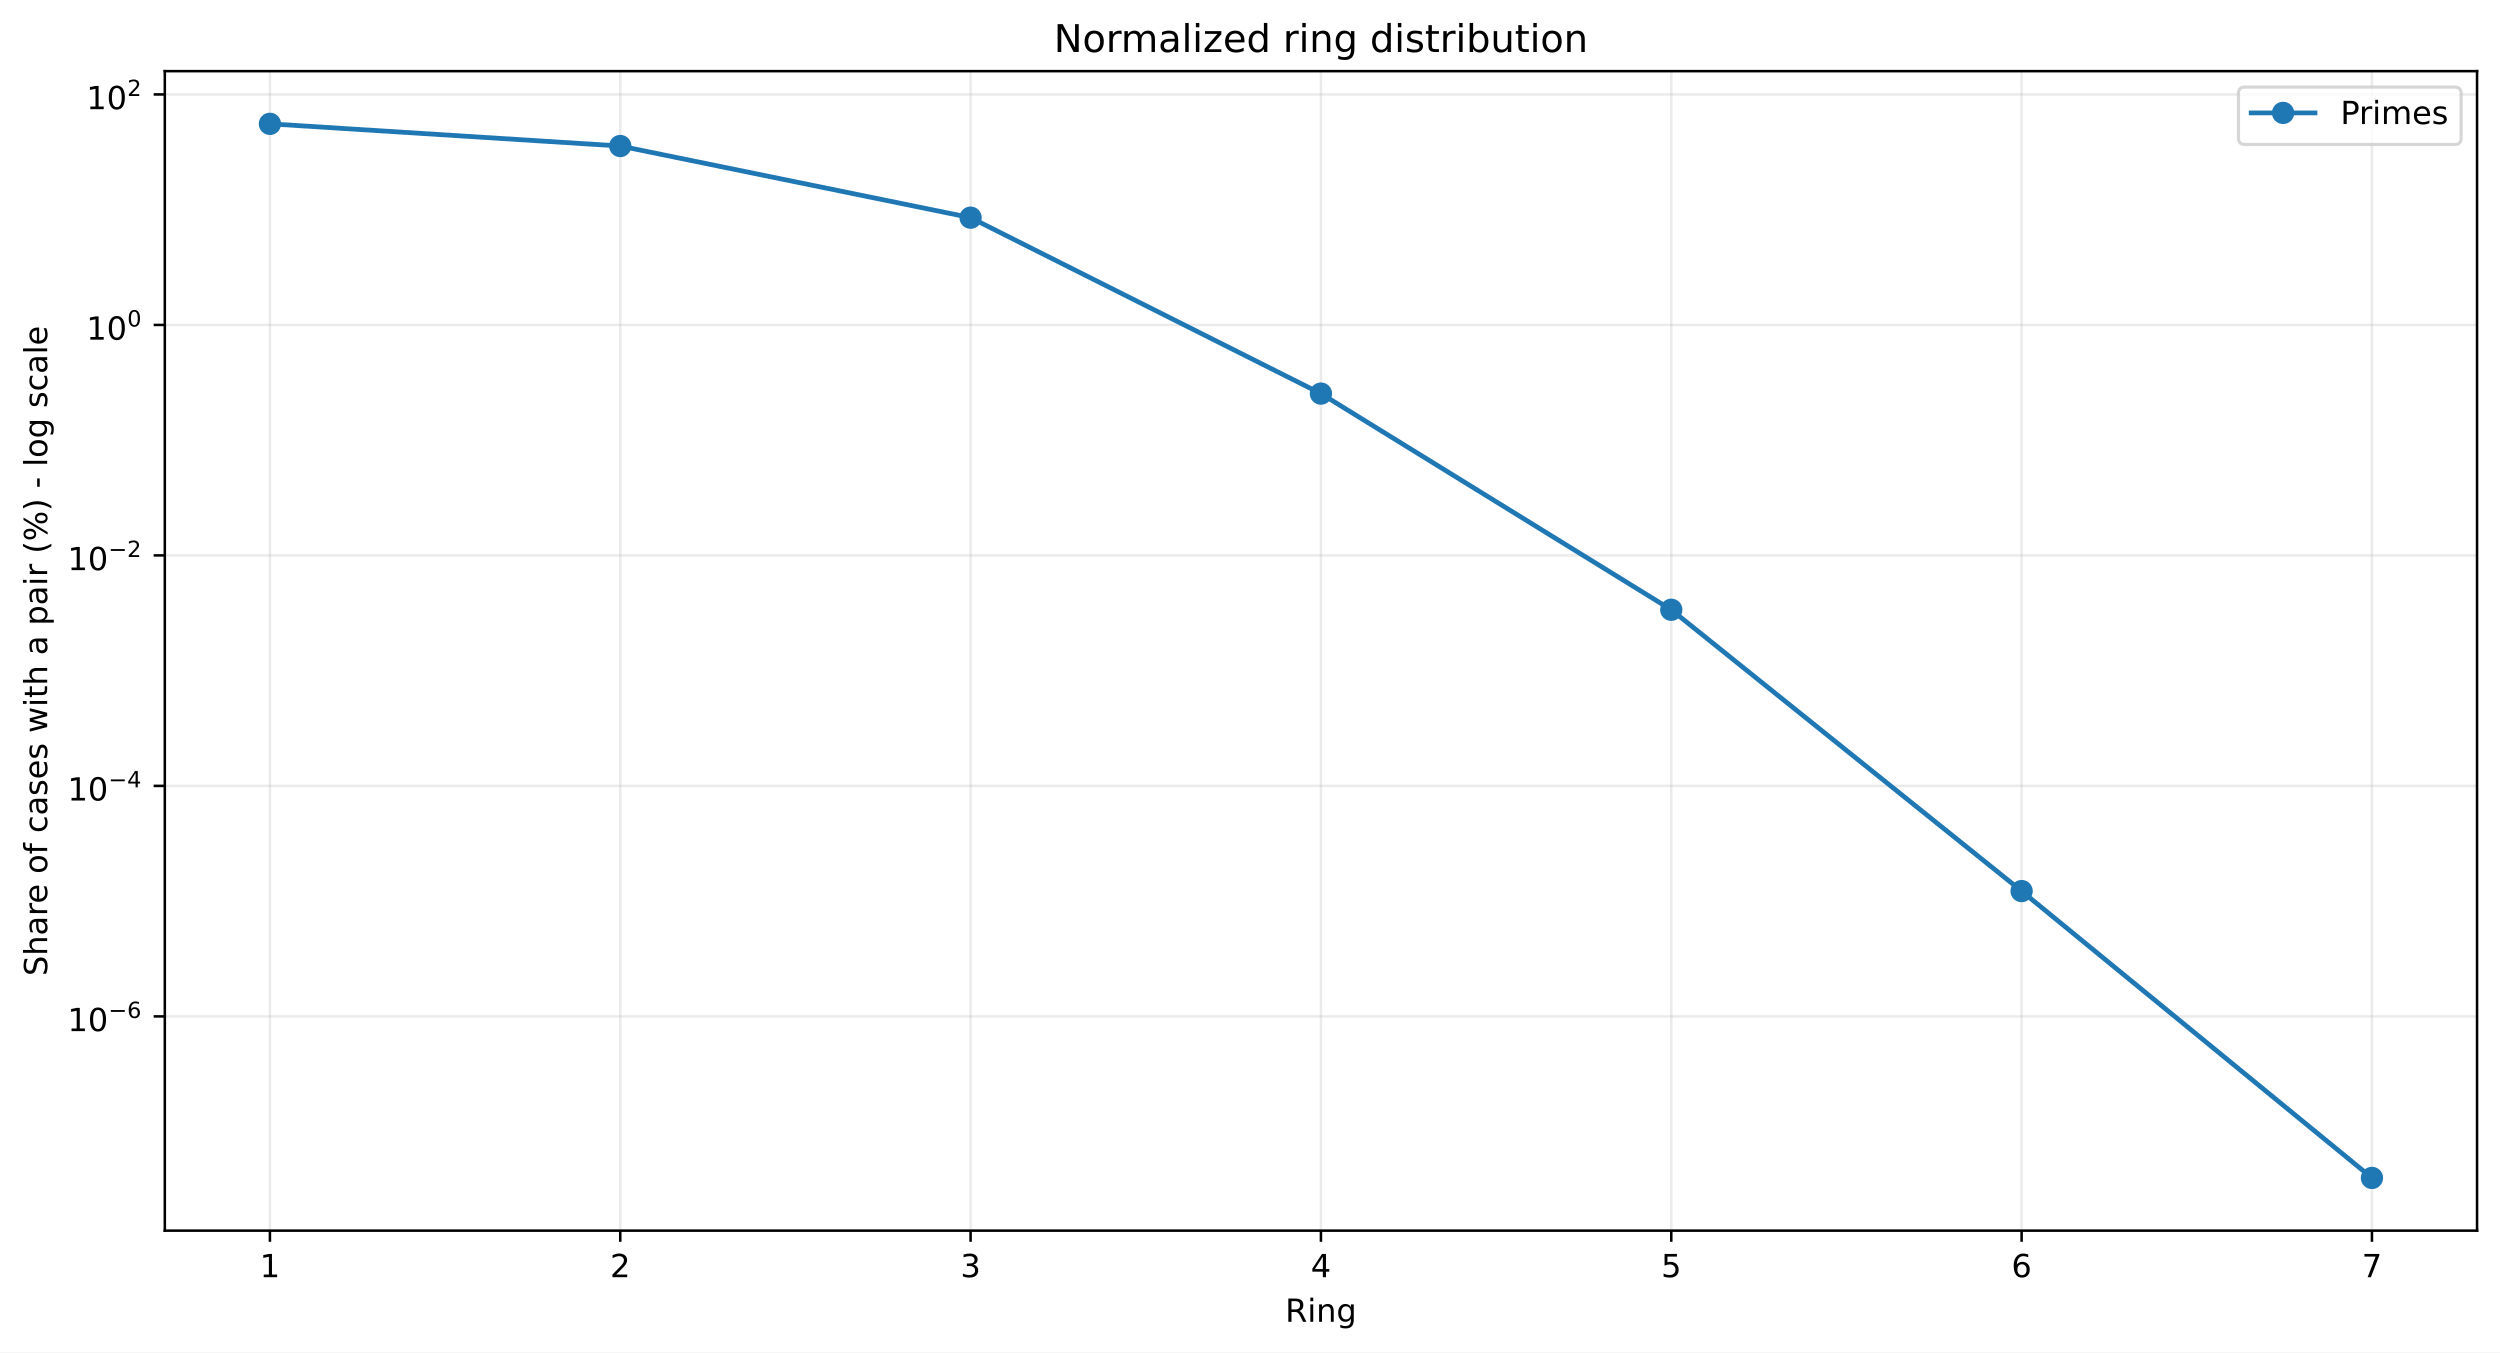
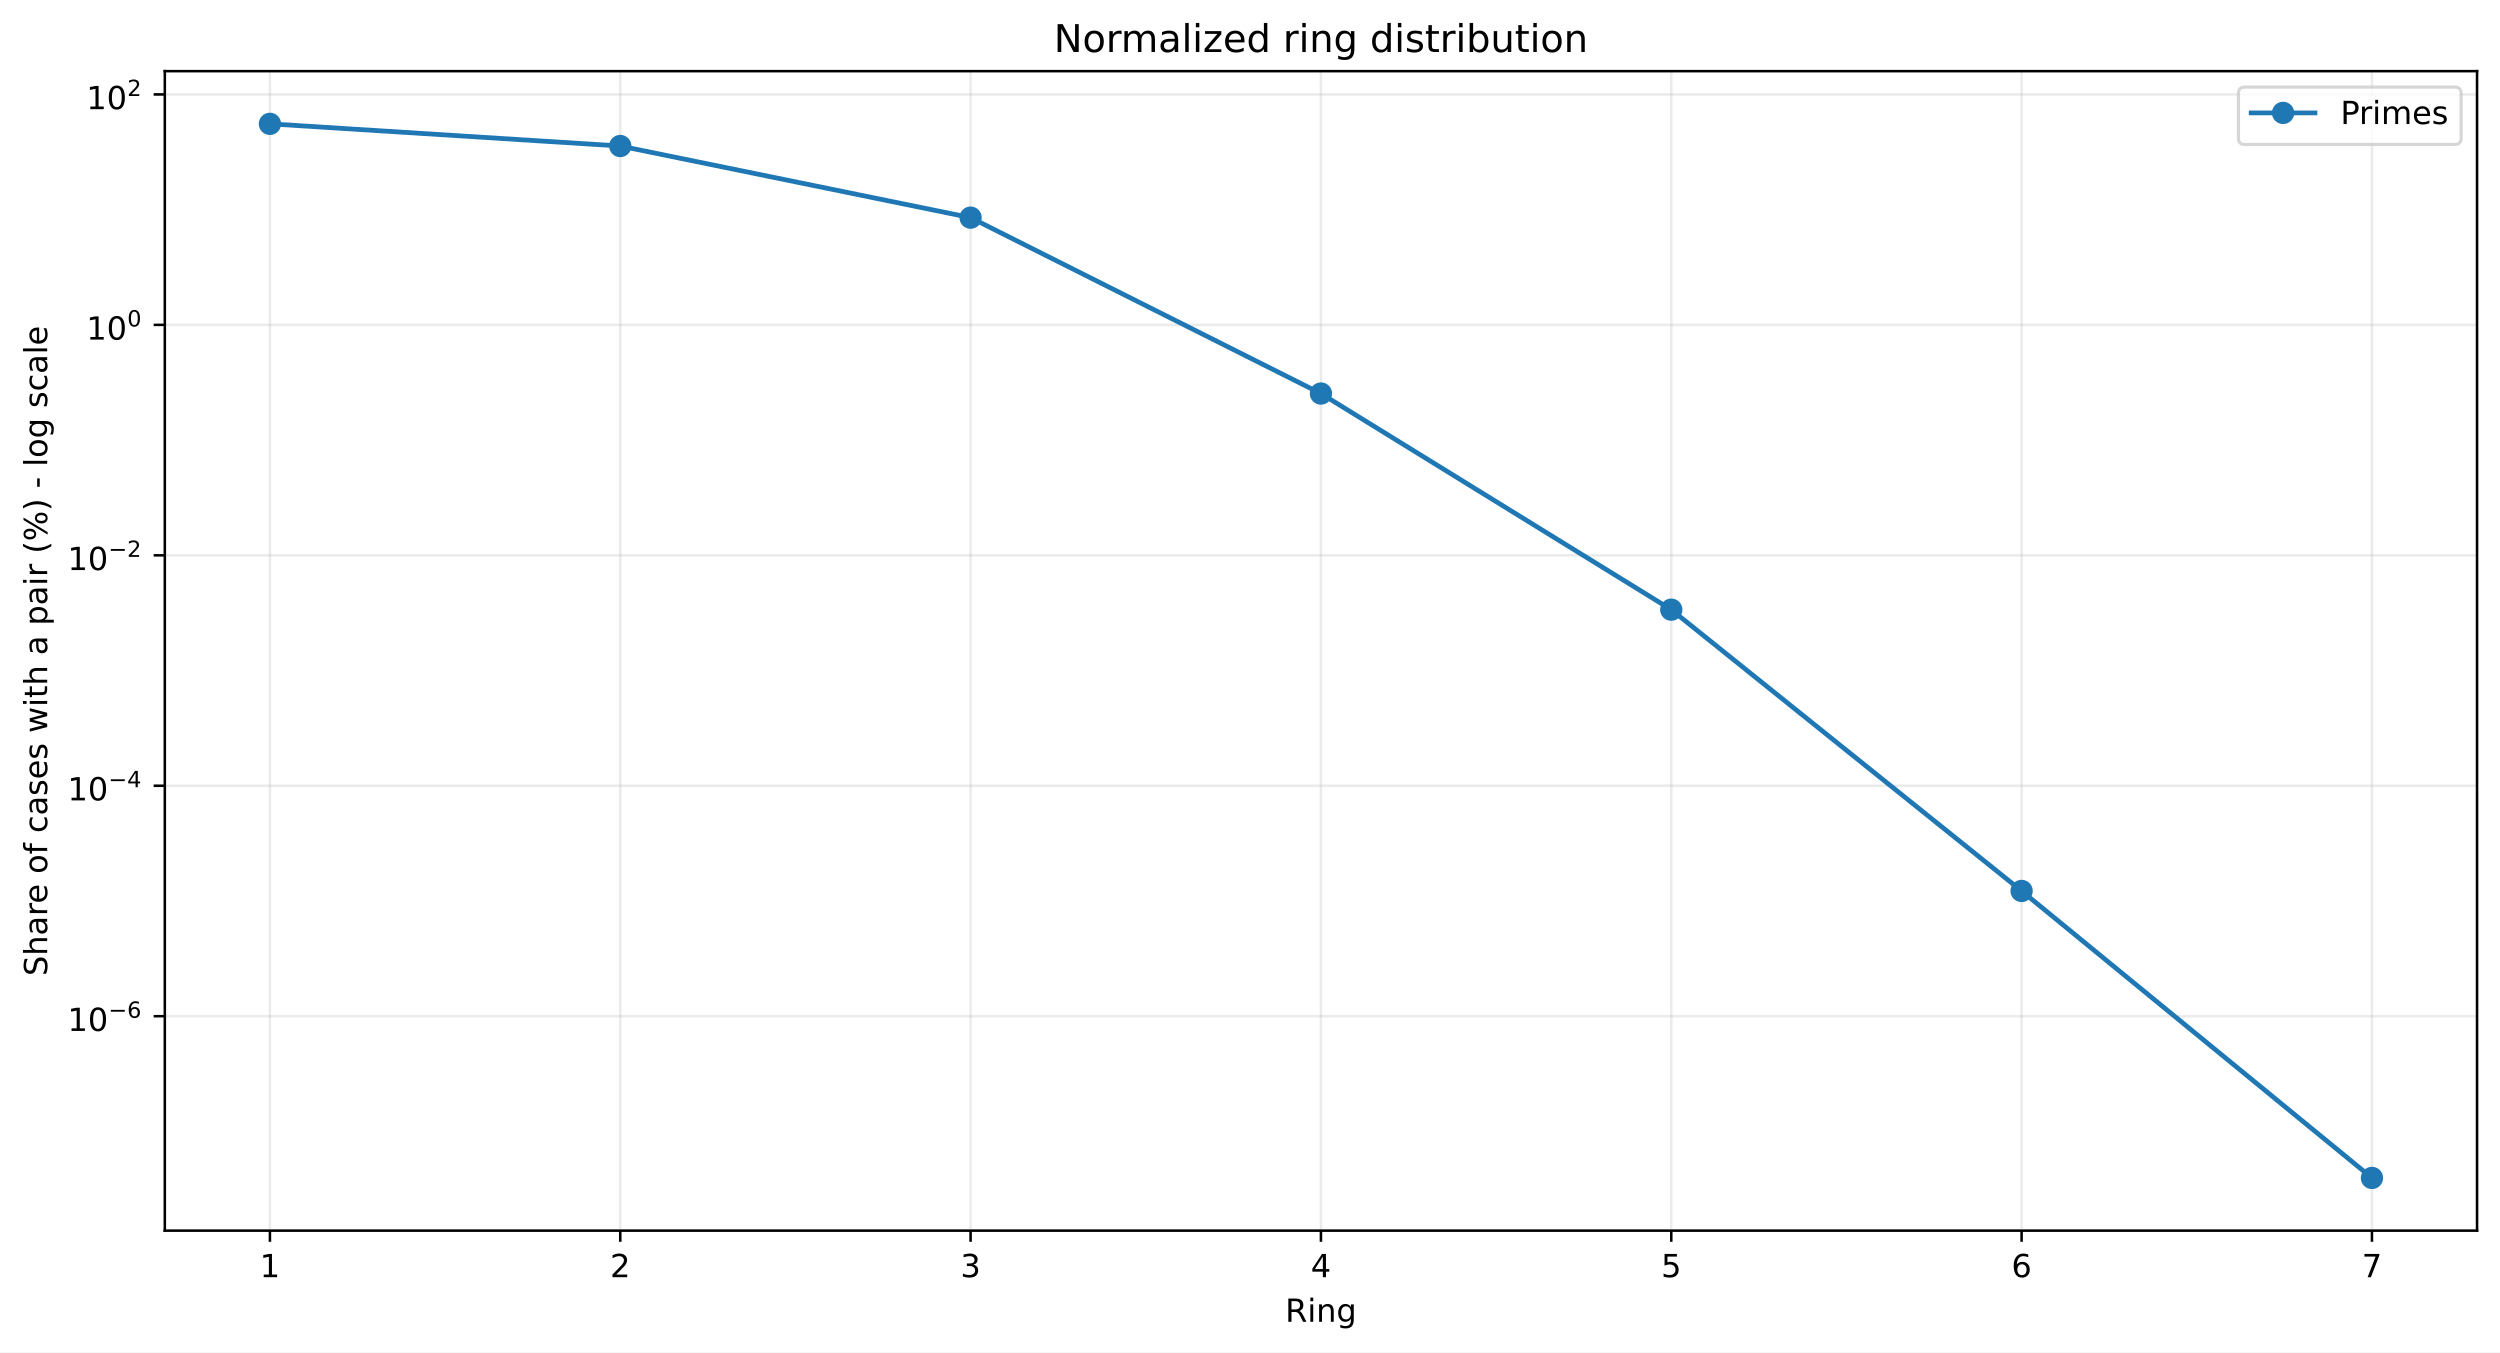
<svg xmlns="http://www.w3.org/2000/svg" xmlns:xlink="http://www.w3.org/1999/xlink" width="784.218pt" height="424.237pt" viewBox="0 0 784.218 424.237" version="1.1">
  <defs>
    <style type="text/css">*{stroke-linejoin: round; stroke-linecap: butt}</style>
  </defs>
  <g id="figure_1">
    <g id="patch_1">
      <path d="M 0 424.237  L 784.218 424.237  L 784.218 0  L 0 0  z " style="fill: #ffffff" />
    </g>
    <g id="axes_1">
      <g id="patch_2">
        <path d="M 51.701 386.036  L 777.018 386.036  L 777.018 22.318  L 51.701 22.318  z " style="fill: #ffffff" />
      </g>
      <g id="matplotlib.axis_1">
        <g id="xtick_1">
          <g id="line2d_1">
-             <path d="M 84.67 386.036  L 84.67 22.318  " clip-path="url(#p0179736464)" style="fill: none; stroke: #b0b0b0; stroke-opacity: 0.25; stroke-width: 0.8; stroke-linecap: square" />
+             <path d="M 84.67 386.036  L 84.67 22.318  " clip-path="url(#p75a30061e3)" style="fill: none; stroke: #b0b0b0; stroke-opacity: 0.25; stroke-width: 0.8; stroke-linecap: square" />
          </g>
          <g id="line2d_2">
            <defs>
-               <path id="m8483b2b2ee" d="M 0 0  L 0 3.5  " style="stroke: #000000; stroke-width: 0.8" />
+               <path id="md4b613e490" d="M 0 0  L 0 3.5  " style="stroke: #000000; stroke-width: 0.8" />
            </defs>
            <g>
-               <use xlink:href="#m8483b2b2ee" x="84.67" y="386.036" style="stroke: #000000; stroke-width: 0.8" />
+               <use xlink:href="#md4b613e490" x="84.67" y="386.036" style="stroke: #000000; stroke-width: 0.8" />
            </g>
          </g>
          <g id="text_1">
            <g transform="translate(81.48852 400.6334) scale(0.1 -0.1)">
              <defs>
                <path id="DejaVuSans-14" d="M 794 531  L 1825 531  L 1825 4091  L 703 3866  L 703 4441  L 1819 4666  L 2450 4666  L 2450 531  L 3481 531  L 3481 0  L 794 0  L 794 531  z " transform="scale(0.015625)" />
              </defs>
              <use xlink:href="#DejaVuSans-14" />
            </g>
          </g>
        </g>
        <g id="xtick_2">
          <g id="line2d_3">
-             <path d="M 194.566 386.036  L 194.566 22.318  " clip-path="url(#p0179736464)" style="fill: none; stroke: #b0b0b0; stroke-opacity: 0.25; stroke-width: 0.8; stroke-linecap: square" />
+             <path d="M 194.566 386.036  L 194.566 22.318  " clip-path="url(#p75a30061e3)" style="fill: none; stroke: #b0b0b0; stroke-opacity: 0.25; stroke-width: 0.8; stroke-linecap: square" />
          </g>
          <g id="line2d_4">
            <g>
-               <use xlink:href="#m8483b2b2ee" x="194.566" y="386.036" style="stroke: #000000; stroke-width: 0.8" />
+               <use xlink:href="#md4b613e490" x="194.566" y="386.036" style="stroke: #000000; stroke-width: 0.8" />
            </g>
          </g>
          <g id="text_2">
            <g transform="translate(191.3851 400.6334) scale(0.1 -0.1)">
              <defs>
                <path id="DejaVuSans-15" d="M 1228 531  L 3431 531  L 3431 0  L 469 0  L 469 531  Q 828 903 1448 1529  Q 2069 2156 2228 2338  Q 2531 2678 2651 2914  Q 2772 3150 2772 3378  Q 2772 3750 2511 3984  Q 2250 4219 1831 4219  Q 1534 4219 1204 4116  Q 875 4013 500 3803  L 500 4441  Q 881 4594 1212 4672  Q 1544 4750 1819 4750  Q 2544 4750 2975 4387  Q 3406 4025 3406 3419  Q 3406 3131 3298 2873  Q 3191 2616 2906 2266  Q 2828 2175 2409 1742  Q 1991 1309 1228 531  z " transform="scale(0.015625)" />
              </defs>
              <use xlink:href="#DejaVuSans-15" />
            </g>
          </g>
        </g>
        <g id="xtick_3">
          <g id="line2d_5">
-             <path d="M 304.463 386.036  L 304.463 22.318  " clip-path="url(#p0179736464)" style="fill: none; stroke: #b0b0b0; stroke-opacity: 0.25; stroke-width: 0.8; stroke-linecap: square" />
+             <path d="M 304.463 386.036  L 304.463 22.318  " clip-path="url(#p75a30061e3)" style="fill: none; stroke: #b0b0b0; stroke-opacity: 0.25; stroke-width: 0.8; stroke-linecap: square" />
          </g>
          <g id="line2d_6">
            <g>
-               <use xlink:href="#m8483b2b2ee" x="304.463" y="386.036" style="stroke: #000000; stroke-width: 0.8" />
+               <use xlink:href="#md4b613e490" x="304.463" y="386.036" style="stroke: #000000; stroke-width: 0.8" />
            </g>
          </g>
          <g id="text_3">
            <g transform="translate(301.2817 400.6334) scale(0.1 -0.1)">
              <defs>
                <path id="DejaVuSans-16" d="M 2597 2516  Q 3050 2419 3304 2112  Q 3559 1806 3559 1356  Q 3559 666 3084 287  Q 2609 -91 1734 -91  Q 1441 -91 1130 -33  Q 819 25 488 141  L 488 750  Q 750 597 1062 519  Q 1375 441 1716 441  Q 2309 441 2620 675  Q 2931 909 2931 1356  Q 2931 1769 2642 2001  Q 2353 2234 1838 2234  L 1294 2234  L 1294 2753  L 1863 2753  Q 2328 2753 2575 2939  Q 2822 3125 2822 3475  Q 2822 3834 2567 4026  Q 2313 4219 1838 4219  Q 1578 4219 1281 4162  Q 984 4106 628 3988  L 628 4550  Q 988 4650 1302 4700  Q 1616 4750 1894 4750  Q 2613 4750 3031 4423  Q 3450 4097 3450 3541  Q 3450 3153 3228 2886  Q 3006 2619 2597 2516  z " transform="scale(0.015625)" />
              </defs>
              <use xlink:href="#DejaVuSans-16" />
            </g>
          </g>
        </g>
        <g id="xtick_4">
          <g id="line2d_7">
-             <path d="M 414.36 386.036  L 414.36 22.318  " clip-path="url(#p0179736464)" style="fill: none; stroke: #b0b0b0; stroke-opacity: 0.25; stroke-width: 0.8; stroke-linecap: square" />
+             <path d="M 414.36 386.036  L 414.36 22.318  " clip-path="url(#p75a30061e3)" style="fill: none; stroke: #b0b0b0; stroke-opacity: 0.25; stroke-width: 0.8; stroke-linecap: square" />
          </g>
          <g id="line2d_8">
            <g>
-               <use xlink:href="#m8483b2b2ee" x="414.36" y="386.036" style="stroke: #000000; stroke-width: 0.8" />
+               <use xlink:href="#md4b613e490" x="414.36" y="386.036" style="stroke: #000000; stroke-width: 0.8" />
            </g>
          </g>
          <g id="text_4">
            <g transform="translate(411.1784 400.6334) scale(0.1 -0.1)">
              <defs>
                <path id="DejaVuSans-17" d="M 2419 4116  L 825 1625  L 2419 1625  L 2419 4116  z M 2253 4666  L 3047 4666  L 3047 1625  L 3713 1625  L 3713 1100  L 3047 1100  L 3047 0  L 2419 0  L 2419 1100  L 313 1100  L 313 1709  L 2253 4666  z " transform="scale(0.015625)" />
              </defs>
              <use xlink:href="#DejaVuSans-17" />
            </g>
          </g>
        </g>
        <g id="xtick_5">
          <g id="line2d_9">
-             <path d="M 524.256 386.036  L 524.256 22.318  " clip-path="url(#p0179736464)" style="fill: none; stroke: #b0b0b0; stroke-opacity: 0.25; stroke-width: 0.8; stroke-linecap: square" />
+             <path d="M 524.256 386.036  L 524.256 22.318  " clip-path="url(#p75a30061e3)" style="fill: none; stroke: #b0b0b0; stroke-opacity: 0.25; stroke-width: 0.8; stroke-linecap: square" />
          </g>
          <g id="line2d_10">
            <g>
-               <use xlink:href="#m8483b2b2ee" x="524.256" y="386.036" style="stroke: #000000; stroke-width: 0.8" />
+               <use xlink:href="#md4b613e490" x="524.256" y="386.036" style="stroke: #000000; stroke-width: 0.8" />
            </g>
          </g>
          <g id="text_5">
            <g transform="translate(521.075 400.6334) scale(0.1 -0.1)">
              <defs>
                <path id="DejaVuSans-18" d="M 691 4666  L 3169 4666  L 3169 4134  L 1269 4134  L 1269 2991  Q 1406 3038 1543 3061  Q 1681 3084 1819 3084  Q 2600 3084 3056 2656  Q 3513 2228 3513 1497  Q 3513 744 3044 326  Q 2575 -91 1722 -91  Q 1428 -91 1123 -41  Q 819 9 494 109  L 494 744  Q 775 591 1075 516  Q 1375 441 1709 441  Q 2250 441 2565 725  Q 2881 1009 2881 1497  Q 2881 1984 2565 2268  Q 2250 2553 1709 2553  Q 1456 2553 1204 2497  Q 953 2441 691 2322  L 691 4666  z " transform="scale(0.015625)" />
              </defs>
              <use xlink:href="#DejaVuSans-18" />
            </g>
          </g>
        </g>
        <g id="xtick_6">
          <g id="line2d_11">
-             <path d="M 634.153 386.036  L 634.153 22.318  " clip-path="url(#p0179736464)" style="fill: none; stroke: #b0b0b0; stroke-opacity: 0.25; stroke-width: 0.8; stroke-linecap: square" />
+             <path d="M 634.153 386.036  L 634.153 22.318  " clip-path="url(#p75a30061e3)" style="fill: none; stroke: #b0b0b0; stroke-opacity: 0.25; stroke-width: 0.8; stroke-linecap: square" />
          </g>
          <g id="line2d_12">
            <g>
-               <use xlink:href="#m8483b2b2ee" x="634.153" y="386.036" style="stroke: #000000; stroke-width: 0.8" />
+               <use xlink:href="#md4b613e490" x="634.153" y="386.036" style="stroke: #000000; stroke-width: 0.8" />
            </g>
          </g>
          <g id="text_6">
            <g transform="translate(630.9716 400.6334) scale(0.1 -0.1)">
              <defs>
                <path id="DejaVuSans-19" d="M 2113 2584  Q 1688 2584 1439 2293  Q 1191 2003 1191 1497  Q 1191 994 1439 701  Q 1688 409 2113 409  Q 2538 409 2786 701  Q 3034 994 3034 1497  Q 3034 2003 2786 2293  Q 2538 2584 2113 2584  z M 3366 4563  L 3366 3988  Q 3128 4100 2886 4159  Q 2644 4219 2406 4219  Q 1781 4219 1451 3797  Q 1122 3375 1075 2522  Q 1259 2794 1537 2939  Q 1816 3084 2150 3084  Q 2853 3084 3261 2657  Q 3669 2231 3669 1497  Q 3669 778 3244 343  Q 2819 -91 2113 -91  Q 1303 -91 875 529  Q 447 1150 447 2328  Q 447 3434 972 4092  Q 1497 4750 2381 4750  Q 2619 4750 2861 4703  Q 3103 4656 3366 4563  z " transform="scale(0.015625)" />
              </defs>
              <use xlink:href="#DejaVuSans-19" />
            </g>
          </g>
        </g>
        <g id="xtick_7">
          <g id="line2d_13">
-             <path d="M 744.049 386.036  L 744.049 22.318  " clip-path="url(#p0179736464)" style="fill: none; stroke: #b0b0b0; stroke-opacity: 0.25; stroke-width: 0.8; stroke-linecap: square" />
+             <path d="M 744.049 386.036  L 744.049 22.318  " clip-path="url(#p75a30061e3)" style="fill: none; stroke: #b0b0b0; stroke-opacity: 0.25; stroke-width: 0.8; stroke-linecap: square" />
          </g>
          <g id="line2d_14">
            <g>
-               <use xlink:href="#m8483b2b2ee" x="744.049" y="386.036" style="stroke: #000000; stroke-width: 0.8" />
+               <use xlink:href="#md4b613e490" x="744.049" y="386.036" style="stroke: #000000; stroke-width: 0.8" />
            </g>
          </g>
          <g id="text_7">
            <g transform="translate(740.8682 400.6334) scale(0.1 -0.1)">
              <defs>
                <path id="DejaVuSans-1a" d="M 525 4666  L 3525 4666  L 3525 4397  L 1831 0  L 1172 0  L 2766 4134  L 525 4134  L 525 4666  z " transform="scale(0.015625)" />
              </defs>
              <use xlink:href="#DejaVuSans-1a" />
            </g>
          </g>
        </g>
        <g id="text_8">
          <g transform="translate(403.1534 414.6342) scale(0.1 -0.1)">
            <defs>
              <path id="DejaVuSans-35" d="M 2841 2188  Q 3044 2119 3236 1894  Q 3428 1669 3622 1275  L 4263 0  L 3584 0  L 2988 1197  Q 2756 1666 2539 1819  Q 2322 1972 1947 1972  L 1259 1972  L 1259 0  L 628 0  L 628 4666  L 2053 4666  Q 2853 4666 3247 4331  Q 3641 3997 3641 3322  Q 3641 2881 3436 2590  Q 3231 2300 2841 2188  z M 1259 4147  L 1259 2491  L 2053 2491  Q 2509 2491 2742 2702  Q 2975 2913 2975 3322  Q 2975 3731 2742 3939  Q 2509 4147 2053 4147  L 1259 4147  z " transform="scale(0.015625)" />
              <path id="DejaVuSans-4c" d="M 603 3500  L 1178 3500  L 1178 0  L 603 0  L 603 3500  z M 603 4863  L 1178 4863  L 1178 4134  L 603 4134  L 603 4863  z " transform="scale(0.015625)" />
              <path id="DejaVuSans-51" d="M 3513 2113  L 3513 0  L 2938 0  L 2938 2094  Q 2938 2591 2744 2837  Q 2550 3084 2163 3084  Q 1697 3084 1428 2787  Q 1159 2491 1159 1978  L 1159 0  L 581 0  L 581 3500  L 1159 3500  L 1159 2956  Q 1366 3272 1645 3428  Q 1925 3584 2291 3584  Q 2894 3584 3203 3211  Q 3513 2838 3513 2113  z " transform="scale(0.015625)" />
              <path id="DejaVuSans-4a" d="M 2906 1791  Q 2906 2416 2648 2759  Q 2391 3103 1925 3103  Q 1463 3103 1205 2759  Q 947 2416 947 1791  Q 947 1169 1205 825  Q 1463 481 1925 481  Q 2391 481 2648 825  Q 2906 1169 2906 1791  z M 3481 434  Q 3481 -459 3084 -895  Q 2688 -1331 1869 -1331  Q 1566 -1331 1297 -1286  Q 1028 -1241 775 -1147  L 775 -588  Q 1028 -725 1275 -790  Q 1522 -856 1778 -856  Q 2344 -856 2625 -561  Q 2906 -266 2906 331  L 2906 616  Q 2728 306 2450 153  Q 2172 0 1784 0  Q 1141 0 747 490  Q 353 981 353 1791  Q 353 2603 747 3093  Q 1141 3584 1784 3584  Q 2172 3584 2450 3431  Q 2728 3278 2906 2969  L 2906 3500  L 3481 3500  L 3481 434  z " transform="scale(0.015625)" />
            </defs>
            <use xlink:href="#DejaVuSans-35" />
            <use xlink:href="#DejaVuSans-4c" transform="translate(69.48438 0)" />
            <use xlink:href="#DejaVuSans-51" transform="translate(97.26562 0)" />
            <use xlink:href="#DejaVuSans-4a" transform="translate(160.6406 0)" />
          </g>
        </g>
      </g>
      <g id="matplotlib.axis_2">
        <g id="ytick_1">
          <g id="line2d_15">
-             <path d="M 51.701 318.827  L 777.018 318.827  " clip-path="url(#p0179736464)" style="fill: none; stroke: #b0b0b0; stroke-opacity: 0.25; stroke-width: 0.8; stroke-linecap: square" />
+             <path d="M 51.701 318.77  L 777.018 318.77  " clip-path="url(#p75a30061e3)" style="fill: none; stroke: #b0b0b0; stroke-opacity: 0.25; stroke-width: 0.8; stroke-linecap: square" />
          </g>
          <g id="line2d_16">
            <defs>
-               <path id="m01fcc29f3a" d="M 0 0  L -3.5 0  " style="stroke: #000000; stroke-width: 0.8" />
+               <path id="m8c9a915e80" d="M 0 0  L -3.5 0  " style="stroke: #000000; stroke-width: 0.8" />
            </defs>
            <g>
-               <use xlink:href="#m01fcc29f3a" x="51.701" y="318.827" style="stroke: #000000; stroke-width: 0.8" />
+               <use xlink:href="#m8c9a915e80" x="51.701" y="318.77" style="stroke: #000000; stroke-width: 0.8" />
            </g>
          </g>
          <g id="text_9">
-             <g transform="translate(21.20078 323.5269) scale(0.1 -0.1)">
+             <g transform="translate(21.20078 323.4699) scale(0.1 -0.1)">
              <defs>
                <path id="DejaVuSans-13" d="M 2034 4250  Q 1547 4250 1301 3770  Q 1056 3291 1056 2328  Q 1056 1369 1301 889  Q 1547 409 2034 409  Q 2525 409 2770 889  Q 3016 1369 3016 2328  Q 3016 3291 2770 3770  Q 2525 4250 2034 4250  z M 2034 4750  Q 2819 4750 3233 4129  Q 3647 3509 3647 2328  Q 3647 1150 3233 529  Q 2819 -91 2034 -91  Q 1250 -91 836 529  Q 422 1150 422 2328  Q 422 3509 836 4129  Q 1250 4750 2034 4750  z " transform="scale(0.015625)" />
                <path id="DejaVuSans-c9c" d="M 678 2272  L 4684 2272  L 4684 1741  L 678 1741  L 678 2272  z " transform="scale(0.015625)" />
              </defs>
              <use xlink:href="#DejaVuSans-14" transform="translate(0 0.746875)" />
              <use xlink:href="#DejaVuSans-13" transform="translate(63.62305 0.746875)" />
              <use xlink:href="#DejaVuSans-c9c" transform="translate(128.2031 42.04688) scale(0.7)" />
              <use xlink:href="#DejaVuSans-19" transform="translate(186.8555 42.04688) scale(0.7)" />
            </g>
          </g>
        </g>
        <g id="ytick_2">
          <g id="line2d_17">
-             <path d="M 51.701 246.526  L 777.018 246.526  " clip-path="url(#p0179736464)" style="fill: none; stroke: #b0b0b0; stroke-opacity: 0.25; stroke-width: 0.8; stroke-linecap: square" />
+             <path d="M 51.701 246.484  L 777.018 246.484  " clip-path="url(#p75a30061e3)" style="fill: none; stroke: #b0b0b0; stroke-opacity: 0.25; stroke-width: 0.8; stroke-linecap: square" />
          </g>
          <g id="line2d_18">
            <g>
-               <use xlink:href="#m01fcc29f3a" x="51.701" y="246.526" style="stroke: #000000; stroke-width: 0.8" />
+               <use xlink:href="#m8c9a915e80" x="51.701" y="246.484" style="stroke: #000000; stroke-width: 0.8" />
            </g>
          </g>
          <g id="text_10">
-             <g transform="translate(21.20078 251.1758) scale(0.1 -0.1)">
+             <g transform="translate(21.20078 251.1335) scale(0.1 -0.1)">
              <use xlink:href="#DejaVuSans-14" transform="translate(0 0.665625)" />
              <use xlink:href="#DejaVuSans-13" transform="translate(63.62305 0.665625)" />
              <use xlink:href="#DejaVuSans-c9c" transform="translate(128.2031 41.96563) scale(0.7)" />
              <use xlink:href="#DejaVuSans-17" transform="translate(186.8555 41.96563) scale(0.7)" />
            </g>
          </g>
        </g>
        <g id="ytick_3">
          <g id="line2d_19">
-             <path d="M 51.701 174.225  L 777.018 174.225  " clip-path="url(#p0179736464)" style="fill: none; stroke: #b0b0b0; stroke-opacity: 0.25; stroke-width: 0.8; stroke-linecap: square" />
+             <path d="M 51.701 174.197  L 777.018 174.197  " clip-path="url(#p75a30061e3)" style="fill: none; stroke: #b0b0b0; stroke-opacity: 0.25; stroke-width: 0.8; stroke-linecap: square" />
          </g>
          <g id="line2d_20">
            <g>
-               <use xlink:href="#m01fcc29f3a" x="51.701" y="174.225" style="stroke: #000000; stroke-width: 0.8" />
+               <use xlink:href="#m8c9a915e80" x="51.701" y="174.197" style="stroke: #000000; stroke-width: 0.8" />
            </g>
          </g>
          <g id="text_11">
-             <g transform="translate(21.20078 178.9247) scale(0.1 -0.1)">
+             <g transform="translate(21.20078 178.8972) scale(0.1 -0.1)">
              <use xlink:href="#DejaVuSans-14" transform="translate(0 0.746875)" />
              <use xlink:href="#DejaVuSans-13" transform="translate(63.62305 0.746875)" />
              <use xlink:href="#DejaVuSans-c9c" transform="translate(128.2031 42.04688) scale(0.7)" />
              <use xlink:href="#DejaVuSans-15" transform="translate(186.8555 42.04688) scale(0.7)" />
            </g>
          </g>
        </g>
        <g id="ytick_4">
          <g id="line2d_21">
-             <path d="M 51.701 101.924  L 777.018 101.924  " clip-path="url(#p0179736464)" style="fill: none; stroke: #b0b0b0; stroke-opacity: 0.25; stroke-width: 0.8; stroke-linecap: square" />
+             <path d="M 51.701 101.911  L 777.018 101.911  " clip-path="url(#p75a30061e3)" style="fill: none; stroke: #b0b0b0; stroke-opacity: 0.25; stroke-width: 0.8; stroke-linecap: square" />
          </g>
          <g id="line2d_22">
            <g>
-               <use xlink:href="#m01fcc29f3a" x="51.701" y="101.924" style="stroke: #000000; stroke-width: 0.8" />
+               <use xlink:href="#m8c9a915e80" x="51.701" y="101.911" style="stroke: #000000; stroke-width: 0.8" />
            </g>
          </g>
          <g id="text_12">
-             <g transform="translate(27.10078 106.6236) scale(0.1 -0.1)">
+             <g transform="translate(27.10078 106.6108) scale(0.1 -0.1)">
              <use xlink:href="#DejaVuSans-14" transform="translate(0 0.746875)" />
              <use xlink:href="#DejaVuSans-13" transform="translate(63.62305 0.746875)" />
              <use xlink:href="#DejaVuSans-13" transform="translate(128.2031 42.04688) scale(0.7)" />
            </g>
          </g>
        </g>
        <g id="ytick_5">
          <g id="line2d_23">
-             <path d="M 51.701 29.623  L 777.018 29.623  " clip-path="url(#p0179736464)" style="fill: none; stroke: #b0b0b0; stroke-opacity: 0.25; stroke-width: 0.8; stroke-linecap: square" />
+             <path d="M 51.701 29.624  L 777.018 29.624  " clip-path="url(#p75a30061e3)" style="fill: none; stroke: #b0b0b0; stroke-opacity: 0.25; stroke-width: 0.8; stroke-linecap: square" />
          </g>
          <g id="line2d_24">
            <g>
-               <use xlink:href="#m01fcc29f3a" x="51.701" y="29.623" style="stroke: #000000; stroke-width: 0.8" />
+               <use xlink:href="#m8c9a915e80" x="51.701" y="29.624" style="stroke: #000000; stroke-width: 0.8" />
            </g>
          </g>
          <g id="text_13">
-             <g transform="translate(27.10078 34.32251) scale(0.1 -0.1)">
+             <g transform="translate(27.10078 34.32439) scale(0.1 -0.1)">
              <use xlink:href="#DejaVuSans-14" transform="translate(0 0.746875)" />
              <use xlink:href="#DejaVuSans-13" transform="translate(63.62305 0.746875)" />
              <use xlink:href="#DejaVuSans-15" transform="translate(128.2031 42.04688) scale(0.7)" />
            </g>
          </g>
        </g>
        <g id="text_14">
          <g transform="translate(14.79844 306.1426) rotate(-90) scale(0.1 -0.1)">
            <defs>
              <path id="DejaVuSans-36" d="M 3425 4513  L 3425 3897  Q 3066 4069 2747 4153  Q 2428 4238 2131 4238  Q 1616 4238 1336 4038  Q 1056 3838 1056 3469  Q 1056 3159 1242 3001  Q 1428 2844 1947 2747  L 2328 2669  Q 3034 2534 3370 2195  Q 3706 1856 3706 1288  Q 3706 609 3251 259  Q 2797 -91 1919 -91  Q 1588 -91 1214 -16  Q 841 59 441 206  L 441 856  Q 825 641 1194 531  Q 1563 422 1919 422  Q 2459 422 2753 634  Q 3047 847 3047 1241  Q 3047 1584 2836 1778  Q 2625 1972 2144 2069  L 1759 2144  Q 1053 2284 737 2584  Q 422 2884 422 3419  Q 422 4038 858 4394  Q 1294 4750 2059 4750  Q 2388 4750 2728 4690  Q 3069 4631 3425 4513  z " transform="scale(0.015625)" />
              <path id="DejaVuSans-4b" d="M 3513 2113  L 3513 0  L 2938 0  L 2938 2094  Q 2938 2591 2744 2837  Q 2550 3084 2163 3084  Q 1697 3084 1428 2787  Q 1159 2491 1159 1978  L 1159 0  L 581 0  L 581 4863  L 1159 4863  L 1159 2956  Q 1366 3272 1645 3428  Q 1925 3584 2291 3584  Q 2894 3584 3203 3211  Q 3513 2838 3513 2113  z " transform="scale(0.015625)" />
              <path id="DejaVuSans-44" d="M 2194 1759  Q 1497 1759 1228 1600  Q 959 1441 959 1056  Q 959 750 1161 570  Q 1363 391 1709 391  Q 2188 391 2477 730  Q 2766 1069 2766 1631  L 2766 1759  L 2194 1759  z M 3341 1997  L 3341 0  L 2766 0  L 2766 531  Q 2569 213 2275 61  Q 1981 -91 1556 -91  Q 1019 -91 701 211  Q 384 513 384 1019  Q 384 1609 779 1909  Q 1175 2209 1959 2209  L 2766 2209  L 2766 2266  Q 2766 2663 2505 2880  Q 2244 3097 1772 3097  Q 1472 3097 1187 3025  Q 903 2953 641 2809  L 641 3341  Q 956 3463 1253 3523  Q 1550 3584 1831 3584  Q 2591 3584 2966 3190  Q 3341 2797 3341 1997  z " transform="scale(0.015625)" />
              <path id="DejaVuSans-55" d="M 2631 2963  Q 2534 3019 2420 3045  Q 2306 3072 2169 3072  Q 1681 3072 1420 2755  Q 1159 2438 1159 1844  L 1159 0  L 581 0  L 581 3500  L 1159 3500  L 1159 2956  Q 1341 3275 1631 3429  Q 1922 3584 2338 3584  Q 2397 3584 2469 3576  Q 2541 3569 2628 3553  L 2631 2963  z " transform="scale(0.015625)" />
              <path id="DejaVuSans-48" d="M 3597 1894  L 3597 1613  L 953 1613  Q 991 1019 1311 708  Q 1631 397 2203 397  Q 2534 397 2845 478  Q 3156 559 3463 722  L 3463 178  Q 3153 47 2828 -22  Q 2503 -91 2169 -91  Q 1331 -91 842 396  Q 353 884 353 1716  Q 353 2575 817 3079  Q 1281 3584 2069 3584  Q 2775 3584 3186 3129  Q 3597 2675 3597 1894  z M 3022 2063  Q 3016 2534 2758 2815  Q 2500 3097 2075 3097  Q 1594 3097 1305 2825  Q 1016 2553 972 2059  L 3022 2063  z " transform="scale(0.015625)" />
              <path id="DejaVuSans-3" transform="scale(0.015625)" />
              <path id="DejaVuSans-52" d="M 1959 3097  Q 1497 3097 1228 2736  Q 959 2375 959 1747  Q 959 1119 1226 758  Q 1494 397 1959 397  Q 2419 397 2687 759  Q 2956 1122 2956 1747  Q 2956 2369 2687 2733  Q 2419 3097 1959 3097  z M 1959 3584  Q 2709 3584 3137 3096  Q 3566 2609 3566 1747  Q 3566 888 3137 398  Q 2709 -91 1959 -91  Q 1206 -91 779 398  Q 353 888 353 1747  Q 353 2609 779 3096  Q 1206 3584 1959 3584  z " transform="scale(0.015625)" />
              <path id="DejaVuSans-49" d="M 2375 4863  L 2375 4384  L 1825 4384  Q 1516 4384 1395 4259  Q 1275 4134 1275 3809  L 1275 3500  L 2222 3500  L 2222 3053  L 1275 3053  L 1275 0  L 697 0  L 697 3053  L 147 3053  L 147 3500  L 697 3500  L 697 3744  Q 697 4328 969 4595  Q 1241 4863 1831 4863  L 2375 4863  z " transform="scale(0.015625)" />
              <path id="DejaVuSans-46" d="M 3122 3366  L 3122 2828  Q 2878 2963 2633 3030  Q 2388 3097 2138 3097  Q 1578 3097 1268 2742  Q 959 2388 959 1747  Q 959 1106 1268 751  Q 1578 397 2138 397  Q 2388 397 2633 464  Q 2878 531 3122 666  L 3122 134  Q 2881 22 2623 -34  Q 2366 -91 2075 -91  Q 1284 -91 818 406  Q 353 903 353 1747  Q 353 2603 823 3093  Q 1294 3584 2113 3584  Q 2378 3584 2631 3529  Q 2884 3475 3122 3366  z " transform="scale(0.015625)" />
              <path id="DejaVuSans-56" d="M 2834 3397  L 2834 2853  Q 2591 2978 2328 3040  Q 2066 3103 1784 3103  Q 1356 3103 1142 2972  Q 928 2841 928 2578  Q 928 2378 1081 2264  Q 1234 2150 1697 2047  L 1894 2003  Q 2506 1872 2764 1633  Q 3022 1394 3022 966  Q 3022 478 2636 193  Q 2250 -91 1575 -91  Q 1294 -91 989 -36  Q 684 19 347 128  L 347 722  Q 666 556 975 473  Q 1284 391 1588 391  Q 1994 391 2212 530  Q 2431 669 2431 922  Q 2431 1156 2273 1281  Q 2116 1406 1581 1522  L 1381 1569  Q 847 1681 609 1914  Q 372 2147 372 2553  Q 372 3047 722 3315  Q 1072 3584 1716 3584  Q 2034 3584 2315 3537  Q 2597 3491 2834 3397  z " transform="scale(0.015625)" />
              <path id="DejaVuSans-5a" d="M 269 3500  L 844 3500  L 1563 769  L 2278 3500  L 2956 3500  L 3675 769  L 4391 3500  L 4966 3500  L 4050 0  L 3372 0  L 2619 2869  L 1863 0  L 1184 0  L 269 3500  z " transform="scale(0.015625)" />
              <path id="DejaVuSans-57" d="M 1172 4494  L 1172 3500  L 2356 3500  L 2356 3053  L 1172 3053  L 1172 1153  Q 1172 725 1289 603  Q 1406 481 1766 481  L 2356 481  L 2356 0  L 1766 0  Q 1100 0 847 248  Q 594 497 594 1153  L 594 3053  L 172 3053  L 172 3500  L 594 3500  L 594 4494  L 1172 4494  z " transform="scale(0.015625)" />
              <path id="DejaVuSans-53" d="M 1159 525  L 1159 -1331  L 581 -1331  L 581 3500  L 1159 3500  L 1159 2969  Q 1341 3281 1617 3432  Q 1894 3584 2278 3584  Q 2916 3584 3314 3078  Q 3713 2572 3713 1747  Q 3713 922 3314 415  Q 2916 -91 2278 -91  Q 1894 -91 1617 61  Q 1341 213 1159 525  z M 3116 1747  Q 3116 2381 2855 2742  Q 2594 3103 2138 3103  Q 1681 3103 1420 2742  Q 1159 2381 1159 1747  Q 1159 1113 1420 752  Q 1681 391 2138 391  Q 2594 391 2855 752  Q 3116 1113 3116 1747  z " transform="scale(0.015625)" />
              <path id="DejaVuSans-b" d="M 1984 4856  Q 1566 4138 1362 3434  Q 1159 2731 1159 2009  Q 1159 1288 1364 580  Q 1569 -128 1984 -844  L 1484 -844  Q 1016 -109 783 600  Q 550 1309 550 2009  Q 550 2706 781 3412  Q 1013 4119 1484 4856  L 1984 4856  z " transform="scale(0.015625)" />
              <path id="DejaVuSans-8" d="M 4653 2053  Q 4381 2053 4226 1822  Q 4072 1591 4072 1178  Q 4072 772 4226 539  Q 4381 306 4653 306  Q 4919 306 5073 539  Q 5228 772 5228 1178  Q 5228 1588 5073 1820  Q 4919 2053 4653 2053  z M 4653 2450  Q 5147 2450 5437 2106  Q 5728 1763 5728 1178  Q 5728 594 5436 251  Q 5144 -91 4653 -91  Q 4153 -91 3862 251  Q 3572 594 3572 1178  Q 3572 1766 3864 2108  Q 4156 2450 4653 2450  z M 1428 4353  Q 1159 4353 1004 4120  Q 850 3888 850 3481  Q 850 3069 1003 2837  Q 1156 2606 1428 2606  Q 1700 2606 1854 2837  Q 2009 3069 2009 3481  Q 2009 3884 1853 4118  Q 1697 4353 1428 4353  z M 4250 4750  L 4750 4750  L 1831 -91  L 1331 -91  L 4250 4750  z M 1428 4750  Q 1922 4750 2215 4408  Q 2509 4066 2509 3481  Q 2509 2891 2217 2550  Q 1925 2209 1428 2209  Q 931 2209 642 2551  Q 353 2894 353 3481  Q 353 4063 643 4406  Q 934 4750 1428 4750  z " transform="scale(0.015625)" />
              <path id="DejaVuSans-c" d="M 513 4856  L 1013 4856  Q 1481 4119 1714 3412  Q 1947 2706 1947 2009  Q 1947 1309 1714 600  Q 1481 -109 1013 -844  L 513 -844  Q 928 -128 1133 580  Q 1338 1288 1338 2009  Q 1338 2731 1133 3434  Q 928 4138 513 4856  z " transform="scale(0.015625)" />
              <path id="DejaVuSans-10" d="M 313 2009  L 1997 2009  L 1997 1497  L 313 1497  L 313 2009  z " transform="scale(0.015625)" />
              <path id="DejaVuSans-4f" d="M 603 4863  L 1178 4863  L 1178 0  L 603 0  L 603 4863  z " transform="scale(0.015625)" />
            </defs>
            <use xlink:href="#DejaVuSans-36" />
            <use xlink:href="#DejaVuSans-4b" transform="translate(63.48438 0)" />
            <use xlink:href="#DejaVuSans-44" transform="translate(126.8594 0)" />
            <use xlink:href="#DejaVuSans-55" transform="translate(188.1406 0)" />
            <use xlink:href="#DejaVuSans-48" transform="translate(227.0469 0)" />
            <use xlink:href="#DejaVuSans-3" transform="translate(288.5781 0)" />
            <use xlink:href="#DejaVuSans-52" transform="translate(320.3594 0)" />
            <use xlink:href="#DejaVuSans-49" transform="translate(381.5469 0)" />
            <use xlink:href="#DejaVuSans-3" transform="translate(416.75 0)" />
            <use xlink:href="#DejaVuSans-46" transform="translate(448.5312 0)" />
            <use xlink:href="#DejaVuSans-44" transform="translate(503.5156 0)" />
            <use xlink:href="#DejaVuSans-56" transform="translate(564.7969 0)" />
            <use xlink:href="#DejaVuSans-48" transform="translate(616.8906 0)" />
            <use xlink:href="#DejaVuSans-56" transform="translate(678.4219 0)" />
            <use xlink:href="#DejaVuSans-3" transform="translate(730.5156 0)" />
            <use xlink:href="#DejaVuSans-5a" transform="translate(762.2969 0)" />
            <use xlink:href="#DejaVuSans-4c" transform="translate(844.0781 0)" />
            <use xlink:href="#DejaVuSans-57" transform="translate(871.8594 0)" />
            <use xlink:href="#DejaVuSans-4b" transform="translate(911.0625 0)" />
            <use xlink:href="#DejaVuSans-3" transform="translate(974.4375 0)" />
            <use xlink:href="#DejaVuSans-44" transform="translate(1006.219 0)" />
            <use xlink:href="#DejaVuSans-3" transform="translate(1067.5 0)" />
            <use xlink:href="#DejaVuSans-53" transform="translate(1099.281 0)" />
            <use xlink:href="#DejaVuSans-44" transform="translate(1162.766 0)" />
            <use xlink:href="#DejaVuSans-4c" transform="translate(1224.047 0)" />
            <use xlink:href="#DejaVuSans-55" transform="translate(1251.828 0)" />
            <use xlink:href="#DejaVuSans-3" transform="translate(1292.938 0)" />
            <use xlink:href="#DejaVuSans-b" transform="translate(1324.719 0)" />
            <use xlink:href="#DejaVuSans-8" transform="translate(1363.734 0)" />
            <use xlink:href="#DejaVuSans-c" transform="translate(1458.75 0)" />
            <use xlink:href="#DejaVuSans-3" transform="translate(1497.766 0)" />
            <use xlink:href="#DejaVuSans-10" transform="translate(1529.547 0)" />
            <use xlink:href="#DejaVuSans-3" transform="translate(1565.625 0)" />
            <use xlink:href="#DejaVuSans-4f" transform="translate(1597.406 0)" />
            <use xlink:href="#DejaVuSans-52" transform="translate(1625.188 0)" />
            <use xlink:href="#DejaVuSans-4a" transform="translate(1686.375 0)" />
            <use xlink:href="#DejaVuSans-3" transform="translate(1749.859 0)" />
            <use xlink:href="#DejaVuSans-56" transform="translate(1781.641 0)" />
            <use xlink:href="#DejaVuSans-46" transform="translate(1833.734 0)" />
            <use xlink:href="#DejaVuSans-44" transform="translate(1888.719 0)" />
            <use xlink:href="#DejaVuSans-4f" transform="translate(1950 0)" />
            <use xlink:href="#DejaVuSans-48" transform="translate(1977.781 0)" />
          </g>
        </g>
      </g>
      <g id="line2d_25">
-         <path d="M 84.67 38.851  L 194.566 45.809  L 304.463 68.284  L 414.36 123.469  L 524.256 191.279  L 634.153 279.521  L 744.049 369.503  " clip-path="url(#p0179736464)" style="fill: none; stroke: #1f77b4; stroke-width: 1.5; stroke-linecap: square" />
+         <path d="M 84.67 38.851  L 194.566 45.808  L 304.463 68.278  L 414.36 123.452  L 524.256 191.248  L 634.153 279.48  L 744.049 369.503  " clip-path="url(#p75a30061e3)" style="fill: none; stroke: #1f77b4; stroke-width: 1.5; stroke-linecap: square" />
        <defs>
-           <path id="mbf67b432d4" d="M 0 3  C 0.796 3 1.559 2.684 2.121 2.121  C 2.684 1.559 3 0.796 3 0  C 3 -0.796 2.684 -1.559 2.121 -2.121  C 1.559 -2.684 0.796 -3 0 -3  C -0.796 -3 -1.559 -2.684 -2.121 -2.121  C -2.684 -1.559 -3 -0.796 -3 0  C -3 0.796 -2.684 1.559 -2.121 2.121  C -1.559 2.684 -0.796 3 0 3  z " style="stroke: #1f77b4" />
+           <path id="ma3254a2d24" d="M 0 3  C 0.796 3 1.559 2.684 2.121 2.121  C 2.684 1.559 3 0.796 3 0  C 3 -0.796 2.684 -1.559 2.121 -2.121  C 1.559 -2.684 0.796 -3 0 -3  C -0.796 -3 -1.559 -2.684 -2.121 -2.121  C -2.684 -1.559 -3 -0.796 -3 0  C -3 0.796 -2.684 1.559 -2.121 2.121  C -1.559 2.684 -0.796 3 0 3  z " style="stroke: #1f77b4" />
        </defs>
-         <g clip-path="url(#p0179736464)">
-           <use xlink:href="#mbf67b432d4" x="84.67" y="38.851" style="fill: #1f77b4; stroke: #1f77b4" />
-           <use xlink:href="#mbf67b432d4" x="194.566" y="45.809" style="fill: #1f77b4; stroke: #1f77b4" />
-           <use xlink:href="#mbf67b432d4" x="304.463" y="68.284" style="fill: #1f77b4; stroke: #1f77b4" />
-           <use xlink:href="#mbf67b432d4" x="414.36" y="123.469" style="fill: #1f77b4; stroke: #1f77b4" />
-           <use xlink:href="#mbf67b432d4" x="524.256" y="191.279" style="fill: #1f77b4; stroke: #1f77b4" />
-           <use xlink:href="#mbf67b432d4" x="634.153" y="279.521" style="fill: #1f77b4; stroke: #1f77b4" />
-           <use xlink:href="#mbf67b432d4" x="744.049" y="369.503" style="fill: #1f77b4; stroke: #1f77b4" />
+         <g clip-path="url(#p75a30061e3)">
+           <use xlink:href="#ma3254a2d24" x="84.67" y="38.851" style="fill: #1f77b4; stroke: #1f77b4" />
+           <use xlink:href="#ma3254a2d24" x="194.566" y="45.808" style="fill: #1f77b4; stroke: #1f77b4" />
+           <use xlink:href="#ma3254a2d24" x="304.463" y="68.278" style="fill: #1f77b4; stroke: #1f77b4" />
+           <use xlink:href="#ma3254a2d24" x="414.36" y="123.452" style="fill: #1f77b4; stroke: #1f77b4" />
+           <use xlink:href="#ma3254a2d24" x="524.256" y="191.248" style="fill: #1f77b4; stroke: #1f77b4" />
+           <use xlink:href="#ma3254a2d24" x="634.153" y="279.48" style="fill: #1f77b4; stroke: #1f77b4" />
+           <use xlink:href="#ma3254a2d24" x="744.049" y="369.503" style="fill: #1f77b4; stroke: #1f77b4" />
        </g>
      </g>
      <g id="patch_3">
        <path d="M 51.701 386.036  L 51.701 22.318  " style="fill: none; stroke: #000000; stroke-width: 0.8; stroke-linejoin: miter; stroke-linecap: square" />
      </g>
      <g id="patch_4">
        <path d="M 777.018 386.036  L 777.018 22.318  " style="fill: none; stroke: #000000; stroke-width: 0.8; stroke-linejoin: miter; stroke-linecap: square" />
      </g>
      <g id="patch_5">
        <path d="M 51.701 386.036  L 777.018 386.036  " style="fill: none; stroke: #000000; stroke-width: 0.8; stroke-linejoin: miter; stroke-linecap: square" />
      </g>
      <g id="patch_6">
        <path d="M 51.701 22.318  L 777.018 22.318  " style="fill: none; stroke: #000000; stroke-width: 0.8; stroke-linejoin: miter; stroke-linecap: square" />
      </g>
      <g id="text_15">
        <g transform="translate(330.5827 16.31812) scale(0.12 -0.12)">
          <defs>
            <path id="DejaVuSans-31" d="M 628 4666  L 1478 4666  L 3547 763  L 3547 4666  L 4159 4666  L 4159 0  L 3309 0  L 1241 3903  L 1241 0  L 628 0  L 628 4666  z " transform="scale(0.015625)" />
            <path id="DejaVuSans-50" d="M 3328 2828  Q 3544 3216 3844 3400  Q 4144 3584 4550 3584  Q 5097 3584 5394 3201  Q 5691 2819 5691 2113  L 5691 0  L 5113 0  L 5113 2094  Q 5113 2597 4934 2840  Q 4756 3084 4391 3084  Q 3944 3084 3684 2787  Q 3425 2491 3425 1978  L 3425 0  L 2847 0  L 2847 2094  Q 2847 2600 2669 2842  Q 2491 3084 2119 3084  Q 1678 3084 1418 2786  Q 1159 2488 1159 1978  L 1159 0  L 581 0  L 581 3500  L 1159 3500  L 1159 2956  Q 1356 3278 1631 3431  Q 1906 3584 2284 3584  Q 2666 3584 2933 3390  Q 3200 3197 3328 2828  z " transform="scale(0.015625)" />
            <path id="DejaVuSans-5d" d="M 353 3500  L 3084 3500  L 3084 2975  L 922 459  L 3084 459  L 3084 0  L 275 0  L 275 525  L 2438 3041  L 353 3041  L 353 3500  z " transform="scale(0.015625)" />
            <path id="DejaVuSans-47" d="M 2906 2969  L 2906 4863  L 3481 4863  L 3481 0  L 2906 0  L 2906 525  Q 2725 213 2448 61  Q 2172 -91 1784 -91  Q 1150 -91 751 415  Q 353 922 353 1747  Q 353 2572 751 3078  Q 1150 3584 1784 3584  Q 2172 3584 2448 3432  Q 2725 3281 2906 2969  z M 947 1747  Q 947 1113 1208 752  Q 1469 391 1925 391  Q 2381 391 2643 752  Q 2906 1113 2906 1747  Q 2906 2381 2643 2742  Q 2381 3103 1925 3103  Q 1469 3103 1208 2742  Q 947 2381 947 1747  z " transform="scale(0.015625)" />
            <path id="DejaVuSans-45" d="M 3116 1747  Q 3116 2381 2855 2742  Q 2594 3103 2138 3103  Q 1681 3103 1420 2742  Q 1159 2381 1159 1747  Q 1159 1113 1420 752  Q 1681 391 2138 391  Q 2594 391 2855 752  Q 3116 1113 3116 1747  z M 1159 2969  Q 1341 3281 1617 3432  Q 1894 3584 2278 3584  Q 2916 3584 3314 3078  Q 3713 2572 3713 1747  Q 3713 922 3314 415  Q 2916 -91 2278 -91  Q 1894 -91 1617 61  Q 1341 213 1159 525  L 1159 0  L 581 0  L 581 4863  L 1159 4863  L 1159 2969  z " transform="scale(0.015625)" />
            <path id="DejaVuSans-58" d="M 544 1381  L 544 3500  L 1119 3500  L 1119 1403  Q 1119 906 1312 657  Q 1506 409 1894 409  Q 2359 409 2629 706  Q 2900 1003 2900 1516  L 2900 3500  L 3475 3500  L 3475 0  L 2900 0  L 2900 538  Q 2691 219 2414 64  Q 2138 -91 1772 -91  Q 1169 -91 856 284  Q 544 659 544 1381  z M 1991 3584  L 1991 3584  z " transform="scale(0.015625)" />
          </defs>
          <use xlink:href="#DejaVuSans-31" />
          <use xlink:href="#DejaVuSans-52" transform="translate(74.8125 0)" />
          <use xlink:href="#DejaVuSans-55" transform="translate(136 0)" />
          <use xlink:href="#DejaVuSans-50" transform="translate(175.3594 0)" />
          <use xlink:href="#DejaVuSans-44" transform="translate(272.7656 0)" />
          <use xlink:href="#DejaVuSans-4f" transform="translate(334.0469 0)" />
          <use xlink:href="#DejaVuSans-4c" transform="translate(361.8281 0)" />
          <use xlink:href="#DejaVuSans-5d" transform="translate(389.6094 0)" />
          <use xlink:href="#DejaVuSans-48" transform="translate(442.0938 0)" />
          <use xlink:href="#DejaVuSans-47" transform="translate(503.625 0)" />
          <use xlink:href="#DejaVuSans-3" transform="translate(567.1094 0)" />
          <use xlink:href="#DejaVuSans-55" transform="translate(598.8906 0)" />
          <use xlink:href="#DejaVuSans-4c" transform="translate(640 0)" />
          <use xlink:href="#DejaVuSans-51" transform="translate(667.7812 0)" />
          <use xlink:href="#DejaVuSans-4a" transform="translate(731.1562 0)" />
          <use xlink:href="#DejaVuSans-3" transform="translate(794.6406 0)" />
          <use xlink:href="#DejaVuSans-47" transform="translate(826.4219 0)" />
          <use xlink:href="#DejaVuSans-4c" transform="translate(889.9062 0)" />
          <use xlink:href="#DejaVuSans-56" transform="translate(917.6875 0)" />
          <use xlink:href="#DejaVuSans-57" transform="translate(969.7812 0)" />
          <use xlink:href="#DejaVuSans-55" transform="translate(1008.984 0)" />
          <use xlink:href="#DejaVuSans-4c" transform="translate(1050.094 0)" />
          <use xlink:href="#DejaVuSans-45" transform="translate(1077.875 0)" />
          <use xlink:href="#DejaVuSans-58" transform="translate(1141.359 0)" />
          <use xlink:href="#DejaVuSans-57" transform="translate(1204.734 0)" />
          <use xlink:href="#DejaVuSans-4c" transform="translate(1243.938 0)" />
          <use xlink:href="#DejaVuSans-52" transform="translate(1271.719 0)" />
          <use xlink:href="#DejaVuSans-51" transform="translate(1332.906 0)" />
        </g>
      </g>
      <g id="legend_1">
        <g id="patch_7">
          <path d="M 704.172 45.319  L 770.018 45.319  Q 772.018 45.319 772.018 43.319  L 772.018 29.318  Q 772.018 27.318 770.018 27.318  L 704.172 27.318  Q 702.172 27.318 702.172 29.318  L 702.172 43.319  Q 702.172 45.319 704.172 45.319  z " style="fill: #ffffff; opacity: 0.8; stroke: #cccccc; stroke-linejoin: miter" />
        </g>
        <g id="line2d_26">
          <path d="M 706.172 35.417  L 716.172 35.417  L 726.172 35.417  " style="fill: none; stroke: #1f77b4; stroke-width: 1.5; stroke-linecap: square" />
          <g>
-             <use xlink:href="#mbf67b432d4" x="716.172" y="35.417" style="fill: #1f77b4; stroke: #1f77b4" />
+             <use xlink:href="#ma3254a2d24" x="716.172" y="35.417" style="fill: #1f77b4; stroke: #1f77b4" />
          </g>
        </g>
        <g id="text_16">
          <g transform="translate(734.1716 38.91656) scale(0.1 -0.1)">
            <defs>
              <path id="DejaVuSans-33" d="M 1259 4147  L 1259 2394  L 2053 2394  Q 2494 2394 2734 2622  Q 2975 2850 2975 3272  Q 2975 3691 2734 3919  Q 2494 4147 2053 4147  L 1259 4147  z M 628 4666  L 2053 4666  Q 2838 4666 3239 4311  Q 3641 3956 3641 3272  Q 3641 2581 3239 2228  Q 2838 1875 2053 1875  L 1259 1875  L 1259 0  L 628 0  L 628 4666  z " transform="scale(0.015625)" />
            </defs>
            <use xlink:href="#DejaVuSans-33" />
            <use xlink:href="#DejaVuSans-55" transform="translate(58.54688 0)" />
            <use xlink:href="#DejaVuSans-4c" transform="translate(99.65625 0)" />
            <use xlink:href="#DejaVuSans-50" transform="translate(127.4375 0)" />
            <use xlink:href="#DejaVuSans-48" transform="translate(224.8438 0)" />
            <use xlink:href="#DejaVuSans-56" transform="translate(286.375 0)" />
          </g>
        </g>
      </g>
    </g>
  </g>
  <defs>
-     <clipPath id="p0179736464">
+     <clipPath id="p75a30061e3">
      <rect x="51.701" y="22.318" width="725.318" height="363.718" />
    </clipPath>
  </defs>
</svg>
